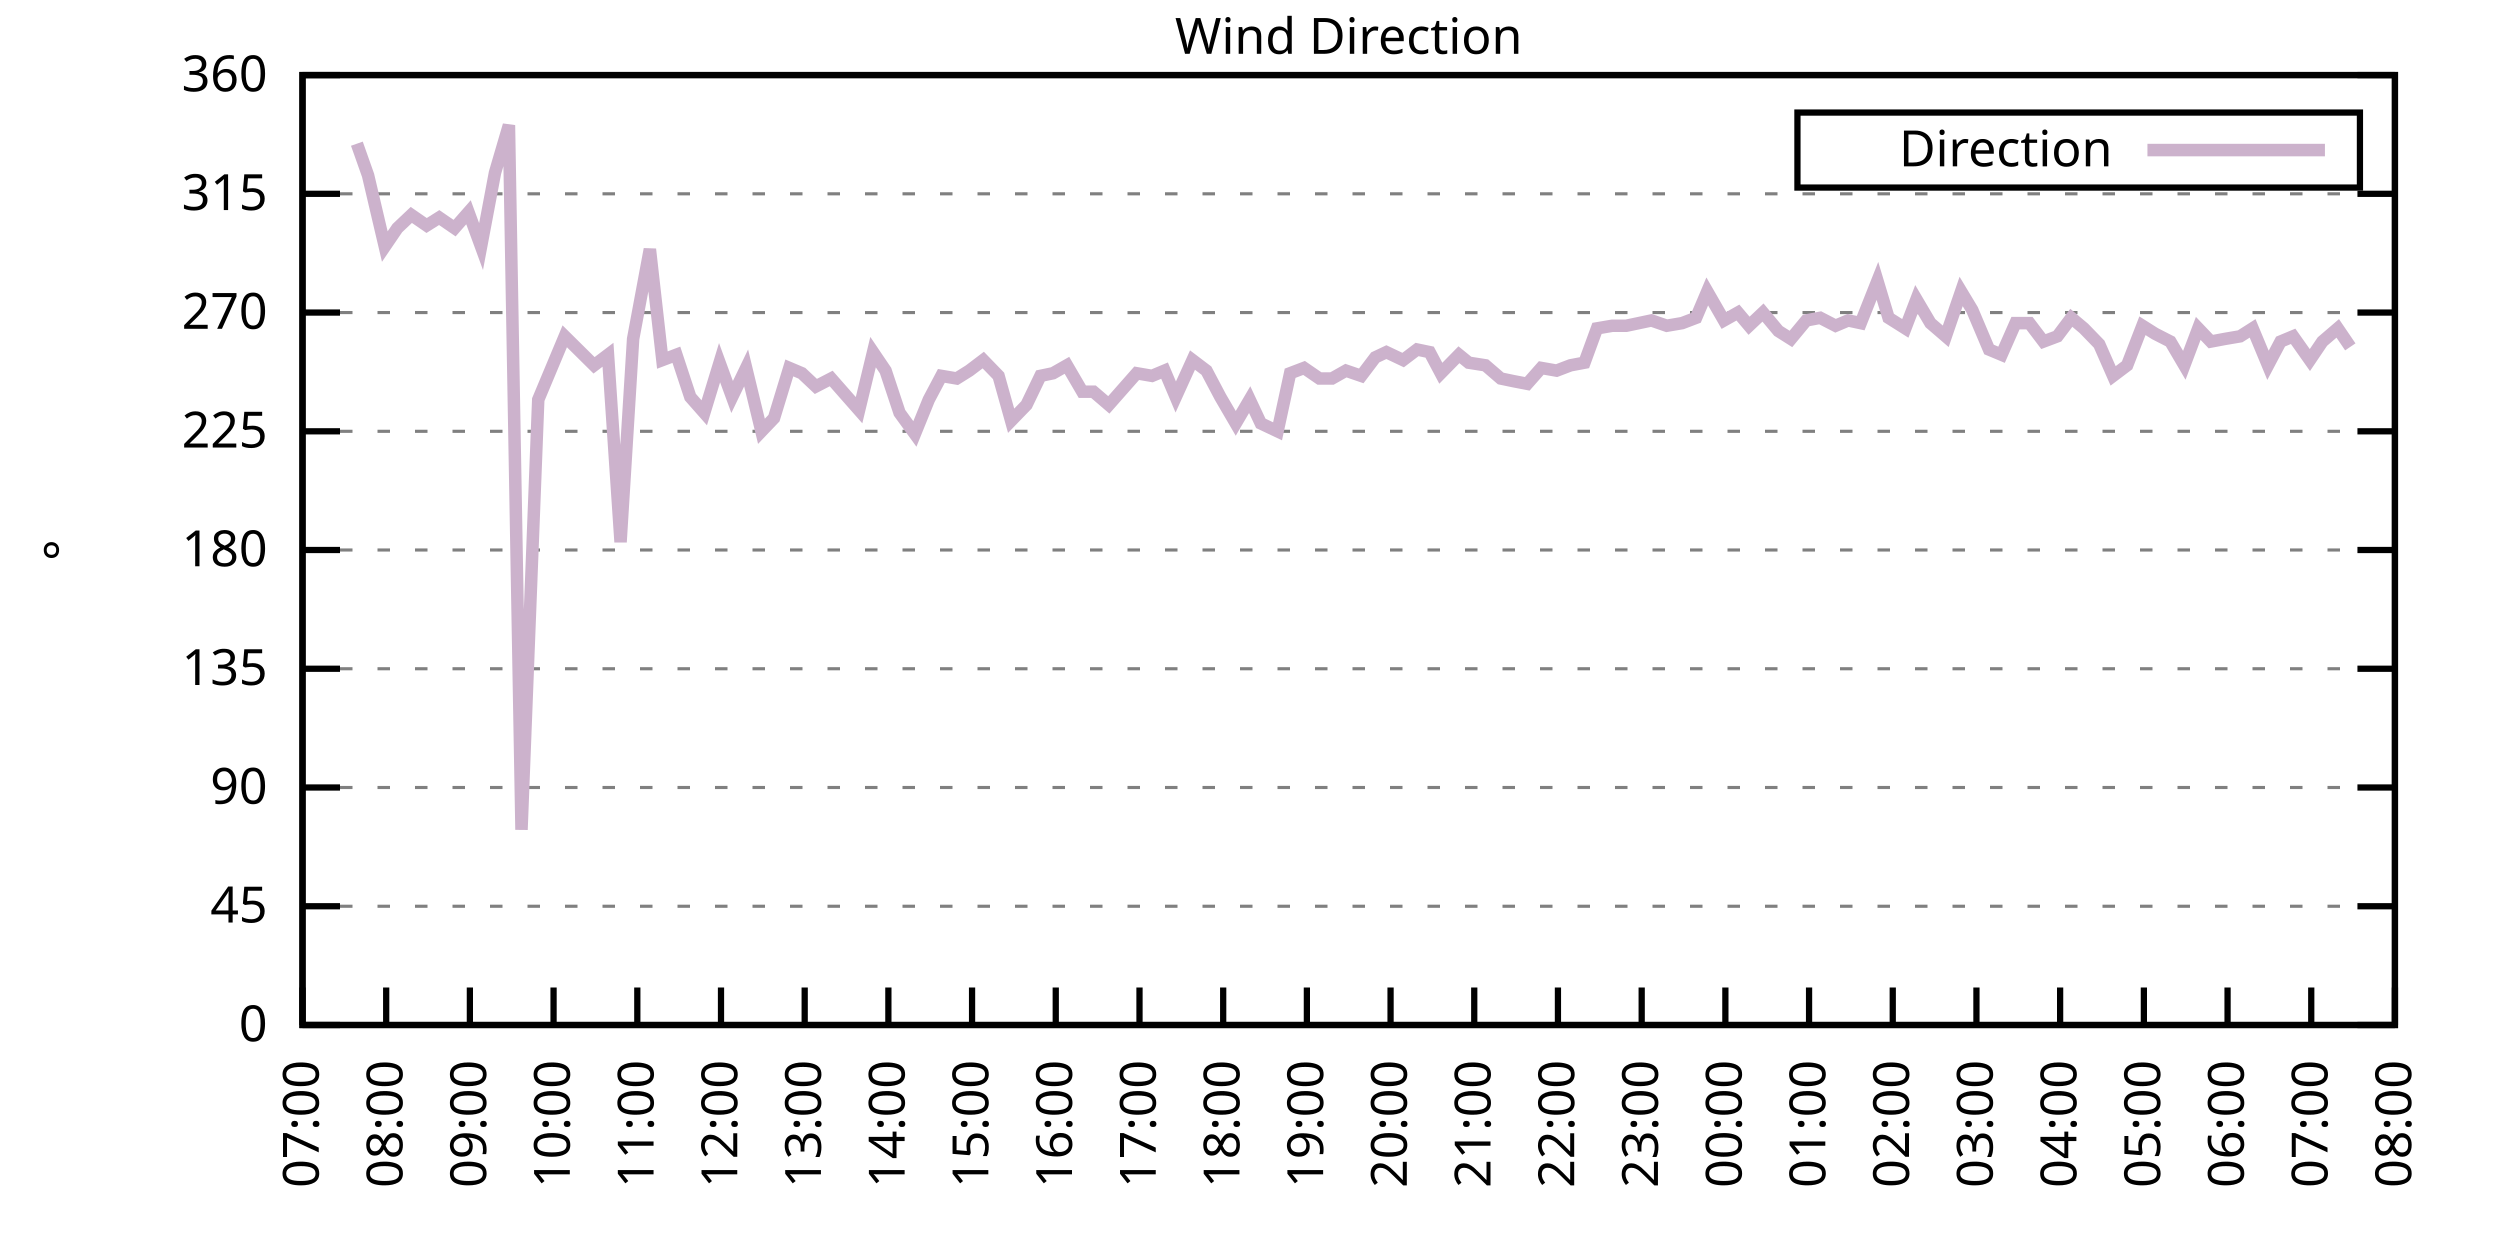
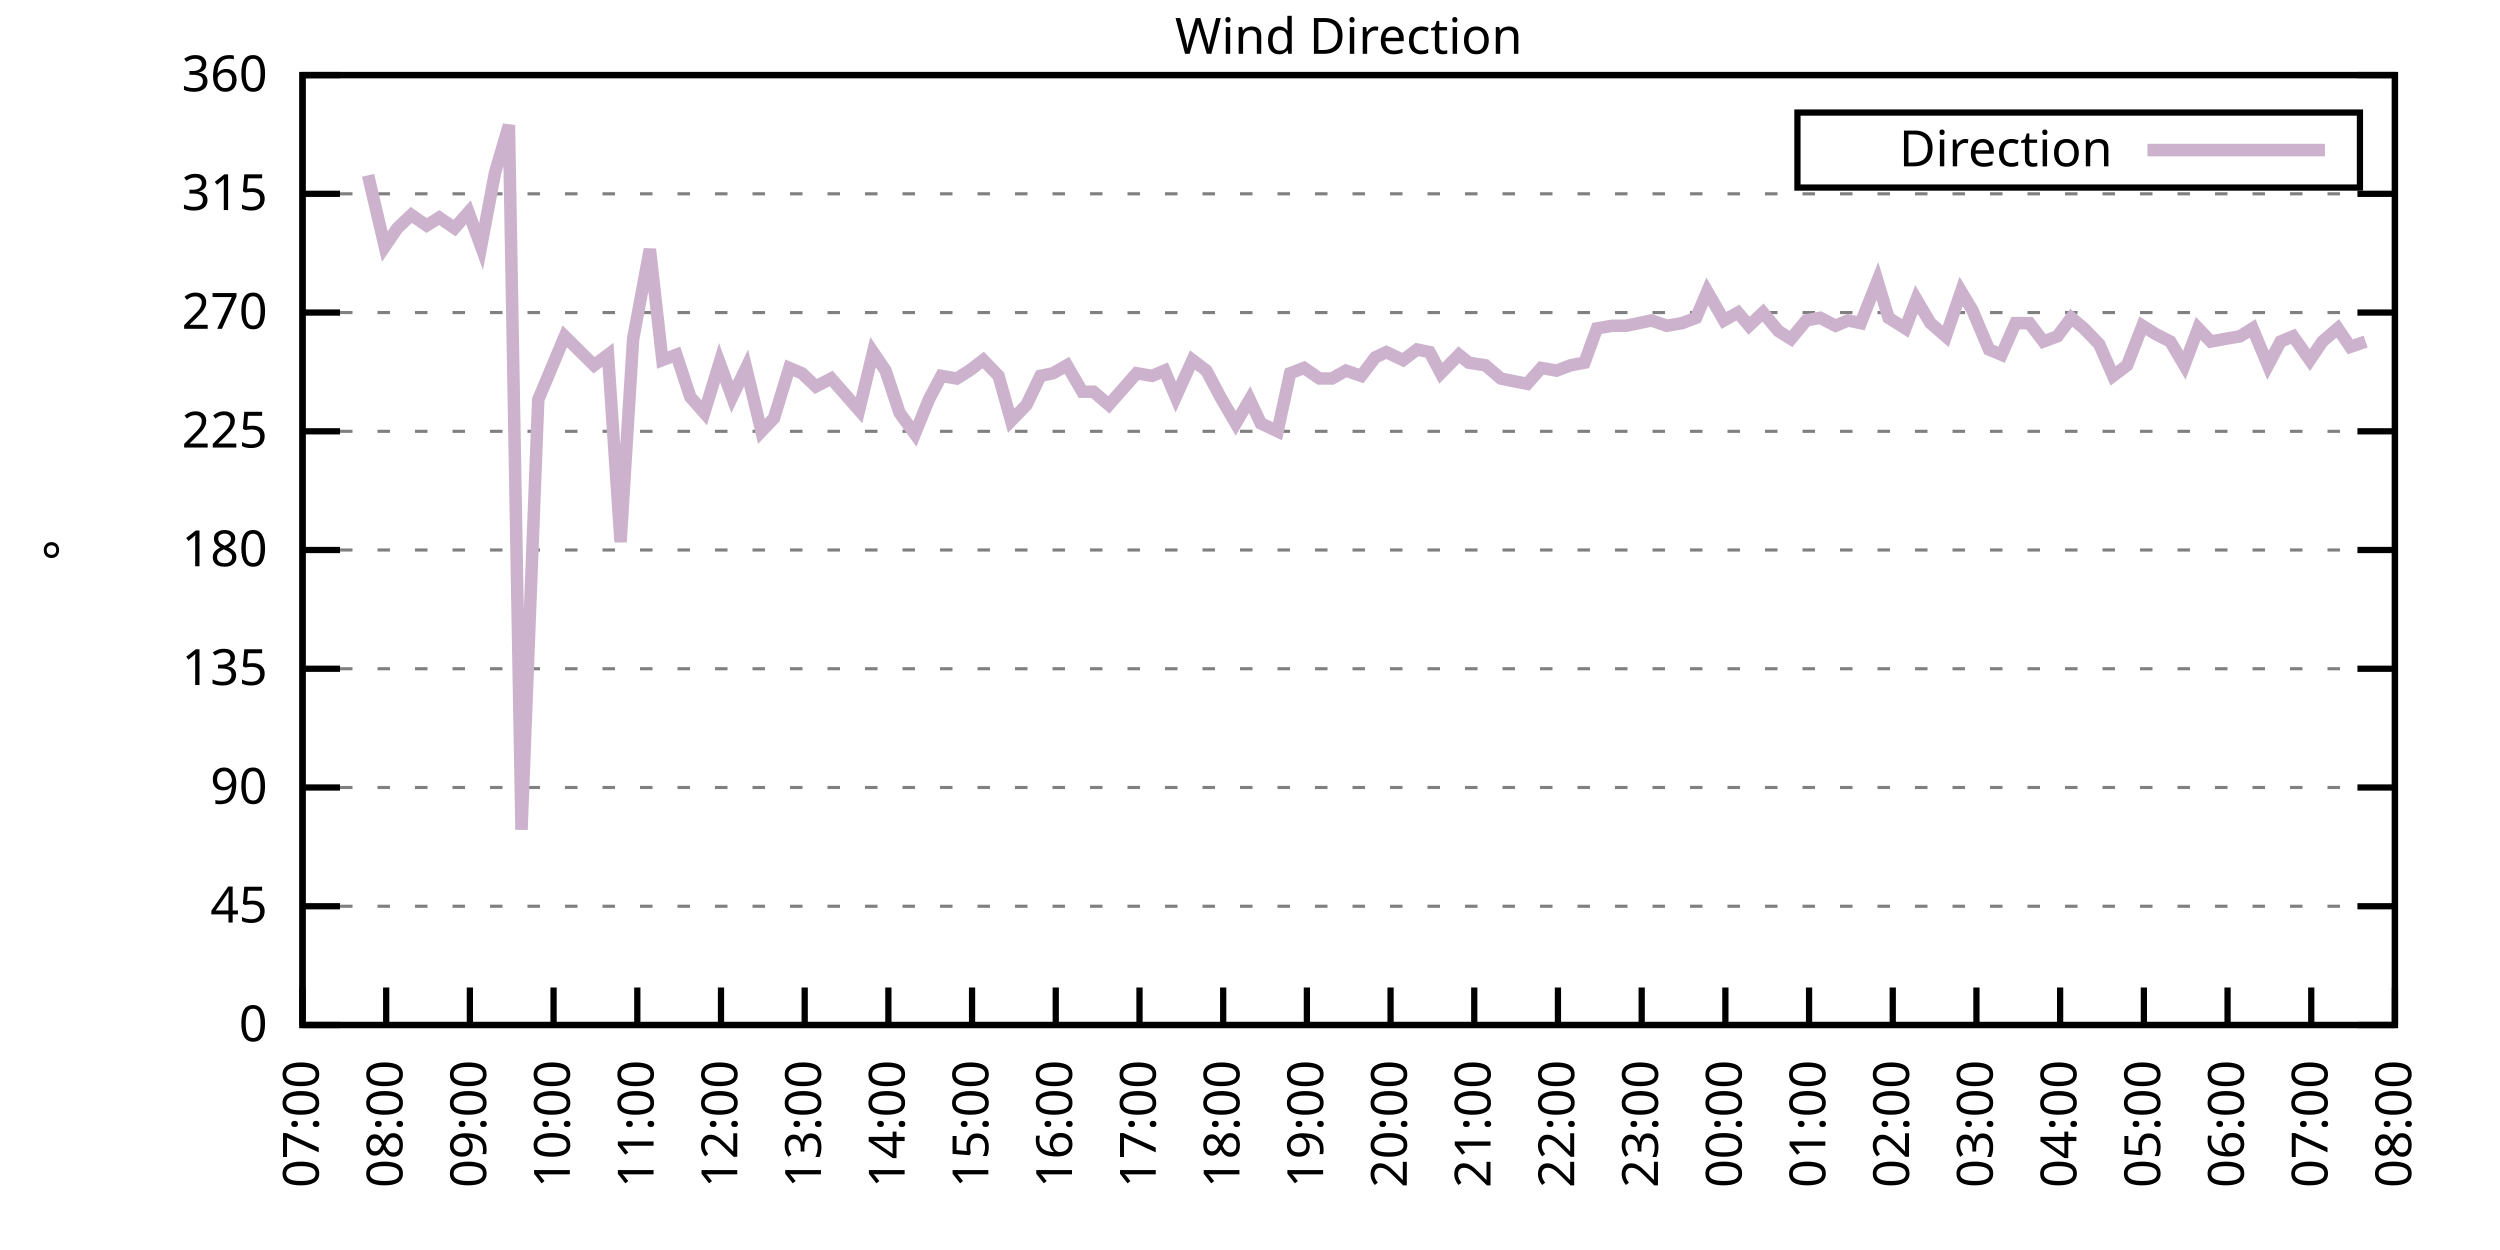
<svg xmlns="http://www.w3.org/2000/svg" xmlns:xlink="http://www.w3.org/1999/xlink" width="400" height="200" viewBox="0 0 400 200">
  <g id="gnuplot_canvas">
    <rect x="0" y="0" width="400" height="200" fill="none" />
    <defs>
      <circle id="gpDot" r="0.5" stroke-width="0.5" stroke="currentColor" />
      <path id="gpPt0" stroke-width="0.333" stroke="currentColor" d="M-1,0 h2 M0,-1 v2" />
      <path id="gpPt1" stroke-width="0.333" stroke="currentColor" d="M-1,-1 L1,1 M1,-1 L-1,1" />
      <path id="gpPt2" stroke-width="0.333" stroke="currentColor" d="M-1,0 L1,0 M0,-1 L0,1 M-1,-1 L1,1 M-1,1 L1,-1" />
      <rect id="gpPt3" stroke-width="0.333" stroke="currentColor" x="-1" y="-1" width="2" height="2" />
      <rect id="gpPt4" stroke-width="0.333" stroke="currentColor" fill="currentColor" x="-1" y="-1" width="2" height="2" />
      <circle id="gpPt5" stroke-width="0.333" stroke="currentColor" cx="0" cy="0" r="1" />
      <use xlink:href="#gpPt5" id="gpPt6" fill="currentColor" stroke="none" />
      <path id="gpPt7" stroke-width="0.333" stroke="currentColor" d="M0,-1.33 L-1.33,0.67 L1.33,0.67 z" />
      <use xlink:href="#gpPt7" id="gpPt8" fill="currentColor" stroke="none" />
      <use xlink:href="#gpPt7" id="gpPt9" stroke="currentColor" transform="rotate(180)" />
      <use xlink:href="#gpPt9" id="gpPt10" fill="currentColor" stroke="none" />
      <use xlink:href="#gpPt3" id="gpPt11" stroke="currentColor" transform="rotate(45)" />
      <use xlink:href="#gpPt11" id="gpPt12" fill="currentColor" stroke="none" />
      <path id="gpPt13" stroke-width="0.333" stroke="currentColor" d="M0,1.330 L1.265,0.411 L0.782,-1.067 L-0.782,-1.076 L-1.265,0.411 z" />
      <use xlink:href="#gpPt13" id="gpPt14" fill="currentColor" stroke="none" />
      <filter id="textbox" filterUnits="objectBoundingBox" x="0" y="0" height="1" width="1">
        <feFlood flood-color="white" flood-opacity="1" result="bgnd" />
        <feComposite in="SourceGraphic" in2="bgnd" operator="atop" />
      </filter>
      <filter id="greybox" filterUnits="objectBoundingBox" x="0" y="0" height="1" width="1">
        <feFlood flood-color="lightgrey" flood-opacity="1" result="grey" />
        <feComposite in="SourceGraphic" in2="grey" operator="atop" />
      </filter>
    </defs>
    <g fill="none" color="white" stroke="currentColor" stroke-width="1.00" stroke-linecap="butt" stroke-linejoin="miter">
</g>
    <g fill="none" color="black" stroke="currentColor" stroke-width="1.00" stroke-linecap="butt" stroke-linejoin="miter">
      <g stroke="none" shape-rendering="crispEdges">
        <polygon fill="rgb(255, 255, 255)" points="48.40,164.00 383.18,164.00 383.18,12.02 48.40,12.02 " />
      </g>
    </g>
    <g fill="none" color="black" stroke="currentColor" stroke-width="1.00" stroke-linecap="butt" stroke-linejoin="miter">
</g>
    <g fill="none" color="black" stroke="black" stroke-width="0.50" stroke-linecap="butt" stroke-linejoin="miter">
</g>
    <g fill="none" color="gray" stroke="currentColor" stroke-width="0.50" stroke-linecap="butt" stroke-linejoin="miter">
      <path stroke="gray" stroke-dasharray="2,4" class="gridline" d="M48.40,164.00 L383.19,164.00  " />
    </g>
    <g fill="none" color="gray" stroke="gray" stroke-width="1.00" stroke-linecap="butt" stroke-linejoin="miter">
</g>
    <g fill="none" color="black" stroke="currentColor" stroke-width="1.00" stroke-linecap="butt" stroke-linejoin="miter">
      <path stroke="black" d="M48.40,164.00 L54.40,164.00 M383.19,164.00 L377.19,164.00  " />
      <g transform="translate(42.80,166.60)" stroke="none" fill="black" font-family="Sans" font-size="8.00" text-anchor="end">
        <text>
          <tspan font-family="Sans"> 0</tspan>
        </text>
      </g>
    </g>
    <g fill="none" color="black" stroke="currentColor" stroke-width="1.00" stroke-linecap="butt" stroke-linejoin="miter">
</g>
    <g fill="none" color="black" stroke="black" stroke-width="0.50" stroke-linecap="butt" stroke-linejoin="miter">
</g>
    <g fill="none" color="gray" stroke="currentColor" stroke-width="0.50" stroke-linecap="butt" stroke-linejoin="miter">
      <path stroke="gray" stroke-dasharray="2,4" class="gridline" d="M48.40,145.00 L383.19,145.00  " />
    </g>
    <g fill="none" color="gray" stroke="gray" stroke-width="1.00" stroke-linecap="butt" stroke-linejoin="miter">
</g>
    <g fill="none" color="black" stroke="currentColor" stroke-width="1.00" stroke-linecap="butt" stroke-linejoin="miter">
      <path stroke="black" d="M48.40,145.00 L54.40,145.00 M383.19,145.00 L377.19,145.00  " />
      <g transform="translate(42.80,147.60)" stroke="none" fill="black" font-family="Sans" font-size="8.00" text-anchor="end">
        <text>
          <tspan font-family="Sans"> 45</tspan>
        </text>
      </g>
    </g>
    <g fill="none" color="black" stroke="currentColor" stroke-width="1.00" stroke-linecap="butt" stroke-linejoin="miter">
</g>
    <g fill="none" color="black" stroke="black" stroke-width="0.50" stroke-linecap="butt" stroke-linejoin="miter">
</g>
    <g fill="none" color="gray" stroke="currentColor" stroke-width="0.50" stroke-linecap="butt" stroke-linejoin="miter">
      <path stroke="gray" stroke-dasharray="2,4" class="gridline" d="M48.40,126.00 L383.19,126.00  " />
    </g>
    <g fill="none" color="gray" stroke="gray" stroke-width="1.00" stroke-linecap="butt" stroke-linejoin="miter">
</g>
    <g fill="none" color="black" stroke="currentColor" stroke-width="1.00" stroke-linecap="butt" stroke-linejoin="miter">
      <path stroke="black" d="M48.40,126.00 L54.40,126.00 M383.19,126.00 L377.19,126.00  " />
      <g transform="translate(42.80,128.60)" stroke="none" fill="black" font-family="Sans" font-size="8.00" text-anchor="end">
        <text>
          <tspan font-family="Sans"> 90</tspan>
        </text>
      </g>
    </g>
    <g fill="none" color="black" stroke="currentColor" stroke-width="1.00" stroke-linecap="butt" stroke-linejoin="miter">
</g>
    <g fill="none" color="black" stroke="black" stroke-width="0.50" stroke-linecap="butt" stroke-linejoin="miter">
</g>
    <g fill="none" color="gray" stroke="currentColor" stroke-width="0.50" stroke-linecap="butt" stroke-linejoin="miter">
      <path stroke="gray" stroke-dasharray="2,4" class="gridline" d="M48.40,107.00 L383.19,107.00  " />
    </g>
    <g fill="none" color="gray" stroke="gray" stroke-width="1.00" stroke-linecap="butt" stroke-linejoin="miter">
</g>
    <g fill="none" color="black" stroke="currentColor" stroke-width="1.00" stroke-linecap="butt" stroke-linejoin="miter">
      <path stroke="black" d="M48.40,107.00 L54.40,107.00 M383.19,107.00 L377.19,107.00  " />
      <g transform="translate(42.80,109.60)" stroke="none" fill="black" font-family="Sans" font-size="8.00" text-anchor="end">
        <text>
          <tspan font-family="Sans"> 135</tspan>
        </text>
      </g>
    </g>
    <g fill="none" color="black" stroke="currentColor" stroke-width="1.00" stroke-linecap="butt" stroke-linejoin="miter">
</g>
    <g fill="none" color="black" stroke="black" stroke-width="0.50" stroke-linecap="butt" stroke-linejoin="miter">
</g>
    <g fill="none" color="gray" stroke="currentColor" stroke-width="0.50" stroke-linecap="butt" stroke-linejoin="miter">
      <path stroke="gray" stroke-dasharray="2,4" class="gridline" d="M48.40,88.00 L383.19,88.00  " />
    </g>
    <g fill="none" color="gray" stroke="gray" stroke-width="1.00" stroke-linecap="butt" stroke-linejoin="miter">
</g>
    <g fill="none" color="black" stroke="currentColor" stroke-width="1.00" stroke-linecap="butt" stroke-linejoin="miter">
      <path stroke="black" d="M48.40,88.00 L54.40,88.00 M383.19,88.00 L377.19,88.00  " />
      <g transform="translate(42.80,90.60)" stroke="none" fill="black" font-family="Sans" font-size="8.00" text-anchor="end">
        <text>
          <tspan font-family="Sans"> 180</tspan>
        </text>
      </g>
    </g>
    <g fill="none" color="black" stroke="currentColor" stroke-width="1.00" stroke-linecap="butt" stroke-linejoin="miter">
</g>
    <g fill="none" color="black" stroke="black" stroke-width="0.50" stroke-linecap="butt" stroke-linejoin="miter">
</g>
    <g fill="none" color="gray" stroke="currentColor" stroke-width="0.50" stroke-linecap="butt" stroke-linejoin="miter">
      <path stroke="gray" stroke-dasharray="2,4" class="gridline" d="M48.40,69.01 L383.19,69.01  " />
    </g>
    <g fill="none" color="gray" stroke="gray" stroke-width="1.00" stroke-linecap="butt" stroke-linejoin="miter">
</g>
    <g fill="none" color="black" stroke="currentColor" stroke-width="1.00" stroke-linecap="butt" stroke-linejoin="miter">
      <path stroke="black" d="M48.40,69.01 L54.40,69.01 M383.19,69.01 L377.19,69.01  " />
      <g transform="translate(42.80,71.61)" stroke="none" fill="black" font-family="Sans" font-size="8.00" text-anchor="end">
        <text>
          <tspan font-family="Sans"> 225</tspan>
        </text>
      </g>
    </g>
    <g fill="none" color="black" stroke="currentColor" stroke-width="1.00" stroke-linecap="butt" stroke-linejoin="miter">
</g>
    <g fill="none" color="black" stroke="black" stroke-width="0.50" stroke-linecap="butt" stroke-linejoin="miter">
</g>
    <g fill="none" color="gray" stroke="currentColor" stroke-width="0.50" stroke-linecap="butt" stroke-linejoin="miter">
      <path stroke="gray" stroke-dasharray="2,4" class="gridline" d="M48.40,50.01 L383.19,50.01  " />
    </g>
    <g fill="none" color="gray" stroke="gray" stroke-width="1.00" stroke-linecap="butt" stroke-linejoin="miter">
</g>
    <g fill="none" color="black" stroke="currentColor" stroke-width="1.00" stroke-linecap="butt" stroke-linejoin="miter">
      <path stroke="black" d="M48.40,50.01 L54.40,50.01 M383.19,50.01 L377.19,50.01  " />
      <g transform="translate(42.80,52.61)" stroke="none" fill="black" font-family="Sans" font-size="8.00" text-anchor="end">
        <text>
          <tspan font-family="Sans"> 270</tspan>
        </text>
      </g>
    </g>
    <g fill="none" color="black" stroke="currentColor" stroke-width="1.00" stroke-linecap="butt" stroke-linejoin="miter">
</g>
    <g fill="none" color="black" stroke="black" stroke-width="0.50" stroke-linecap="butt" stroke-linejoin="miter">
</g>
    <g fill="none" color="gray" stroke="currentColor" stroke-width="0.50" stroke-linecap="butt" stroke-linejoin="miter">
      <path stroke="gray" stroke-dasharray="2,4" class="gridline" d="M48.40,31.01 L383.19,31.01  " />
    </g>
    <g fill="none" color="gray" stroke="gray" stroke-width="1.00" stroke-linecap="butt" stroke-linejoin="miter">
</g>
    <g fill="none" color="black" stroke="currentColor" stroke-width="1.00" stroke-linecap="butt" stroke-linejoin="miter">
      <path stroke="black" d="M48.40,31.01 L54.40,31.01 M383.19,31.01 L377.19,31.01  " />
      <g transform="translate(42.80,33.61)" stroke="none" fill="black" font-family="Sans" font-size="8.00" text-anchor="end">
        <text>
          <tspan font-family="Sans"> 315</tspan>
        </text>
      </g>
    </g>
    <g fill="none" color="black" stroke="currentColor" stroke-width="1.00" stroke-linecap="butt" stroke-linejoin="miter">
</g>
    <g fill="none" color="black" stroke="black" stroke-width="0.50" stroke-linecap="butt" stroke-linejoin="miter">
</g>
    <g fill="none" color="gray" stroke="currentColor" stroke-width="0.50" stroke-linecap="butt" stroke-linejoin="miter">
      <path stroke="gray" stroke-dasharray="2,4" class="gridline" d="M48.40,12.01 L383.19,12.01  " />
    </g>
    <g fill="none" color="gray" stroke="gray" stroke-width="1.00" stroke-linecap="butt" stroke-linejoin="miter">
</g>
    <g fill="none" color="black" stroke="currentColor" stroke-width="1.00" stroke-linecap="butt" stroke-linejoin="miter">
      <path stroke="black" d="M48.40,12.01 L54.40,12.01 M383.19,12.01 L377.19,12.01  " />
      <g transform="translate(42.80,14.61)" stroke="none" fill="black" font-family="Sans" font-size="8.00" text-anchor="end">
        <text>
          <tspan font-family="Sans"> 360</tspan>
        </text>
      </g>
    </g>
    <g fill="none" color="black" stroke="currentColor" stroke-width="1.00" stroke-linecap="butt" stroke-linejoin="miter">
      <path stroke="black" d="M48.40,164.00 L48.40,158.00  " />
      <g transform="translate(51.00,169.60) rotate(270.00)" stroke="none" fill="black" font-family="Sans" font-size="8.00" text-anchor="end">
        <text>
          <tspan font-family="Sans">07:00</tspan>
        </text>
      </g>
    </g>
    <g fill="none" color="black" stroke="currentColor" stroke-width="1.00" stroke-linecap="butt" stroke-linejoin="miter">
      <path stroke="black" d="M61.79,164.00 L61.79,158.00  " />
      <g transform="translate(64.39,169.60) rotate(270.00)" stroke="none" fill="black" font-family="Sans" font-size="8.00" text-anchor="end">
        <text>
          <tspan font-family="Sans">08:00</tspan>
        </text>
      </g>
    </g>
    <g fill="none" color="black" stroke="currentColor" stroke-width="1.00" stroke-linecap="butt" stroke-linejoin="miter">
      <path stroke="black" d="M75.18,164.00 L75.18,158.00  " />
      <g transform="translate(77.78,169.60) rotate(270.00)" stroke="none" fill="black" font-family="Sans" font-size="8.00" text-anchor="end">
        <text>
          <tspan font-family="Sans">09:00</tspan>
        </text>
      </g>
    </g>
    <g fill="none" color="black" stroke="currentColor" stroke-width="1.00" stroke-linecap="butt" stroke-linejoin="miter">
      <path stroke="black" d="M88.57,164.00 L88.57,158.00  " />
      <g transform="translate(91.17,169.60) rotate(270.00)" stroke="none" fill="black" font-family="Sans" font-size="8.00" text-anchor="end">
        <text>
          <tspan font-family="Sans">10:00</tspan>
        </text>
      </g>
    </g>
    <g fill="none" color="black" stroke="currentColor" stroke-width="1.00" stroke-linecap="butt" stroke-linejoin="miter">
      <path stroke="black" d="M101.97,164.00 L101.97,158.00  " />
      <g transform="translate(104.57,169.60) rotate(270.00)" stroke="none" fill="black" font-family="Sans" font-size="8.00" text-anchor="end">
        <text>
          <tspan font-family="Sans">11:00</tspan>
        </text>
      </g>
    </g>
    <g fill="none" color="black" stroke="currentColor" stroke-width="1.00" stroke-linecap="butt" stroke-linejoin="miter">
      <path stroke="black" d="M115.36,164.00 L115.36,158.00  " />
      <g transform="translate(117.96,169.60) rotate(270.00)" stroke="none" fill="black" font-family="Sans" font-size="8.00" text-anchor="end">
        <text>
          <tspan font-family="Sans">12:00</tspan>
        </text>
      </g>
    </g>
    <g fill="none" color="black" stroke="currentColor" stroke-width="1.00" stroke-linecap="butt" stroke-linejoin="miter">
      <path stroke="black" d="M128.75,164.00 L128.75,158.00  " />
      <g transform="translate(131.35,169.60) rotate(270.00)" stroke="none" fill="black" font-family="Sans" font-size="8.00" text-anchor="end">
        <text>
          <tspan font-family="Sans">13:00</tspan>
        </text>
      </g>
    </g>
    <g fill="none" color="black" stroke="currentColor" stroke-width="1.00" stroke-linecap="butt" stroke-linejoin="miter">
      <path stroke="black" d="M142.14,164.00 L142.14,158.00  " />
      <g transform="translate(144.74,169.60) rotate(270.00)" stroke="none" fill="black" font-family="Sans" font-size="8.00" text-anchor="end">
        <text>
          <tspan font-family="Sans">14:00</tspan>
        </text>
      </g>
    </g>
    <g fill="none" color="black" stroke="currentColor" stroke-width="1.00" stroke-linecap="butt" stroke-linejoin="miter">
      <path stroke="black" d="M155.53,164.00 L155.53,158.00  " />
      <g transform="translate(158.13,169.60) rotate(270.00)" stroke="none" fill="black" font-family="Sans" font-size="8.00" text-anchor="end">
        <text>
          <tspan font-family="Sans">15:00</tspan>
        </text>
      </g>
    </g>
    <g fill="none" color="black" stroke="currentColor" stroke-width="1.00" stroke-linecap="butt" stroke-linejoin="miter">
      <path stroke="black" d="M168.92,164.00 L168.92,158.00  " />
      <g transform="translate(171.52,169.60) rotate(270.00)" stroke="none" fill="black" font-family="Sans" font-size="8.00" text-anchor="end">
        <text>
          <tspan font-family="Sans">16:00</tspan>
        </text>
      </g>
    </g>
    <g fill="none" color="black" stroke="currentColor" stroke-width="1.00" stroke-linecap="butt" stroke-linejoin="miter">
      <path stroke="black" d="M182.32,164.00 L182.32,158.00  " />
      <g transform="translate(184.92,169.60) rotate(270.00)" stroke="none" fill="black" font-family="Sans" font-size="8.00" text-anchor="end">
        <text>
          <tspan font-family="Sans">17:00</tspan>
        </text>
      </g>
    </g>
    <g fill="none" color="black" stroke="currentColor" stroke-width="1.00" stroke-linecap="butt" stroke-linejoin="miter">
      <path stroke="black" d="M195.71,164.00 L195.71,158.00  " />
      <g transform="translate(198.31,169.60) rotate(270.00)" stroke="none" fill="black" font-family="Sans" font-size="8.00" text-anchor="end">
        <text>
          <tspan font-family="Sans">18:00</tspan>
        </text>
      </g>
    </g>
    <g fill="none" color="black" stroke="currentColor" stroke-width="1.00" stroke-linecap="butt" stroke-linejoin="miter">
      <path stroke="black" d="M209.10,164.00 L209.10,158.00  " />
      <g transform="translate(211.70,169.60) rotate(270.00)" stroke="none" fill="black" font-family="Sans" font-size="8.00" text-anchor="end">
        <text>
          <tspan font-family="Sans">19:00</tspan>
        </text>
      </g>
    </g>
    <g fill="none" color="black" stroke="currentColor" stroke-width="1.00" stroke-linecap="butt" stroke-linejoin="miter">
      <path stroke="black" d="M222.49,164.00 L222.49,158.00  " />
      <g transform="translate(225.09,169.60) rotate(270.00)" stroke="none" fill="black" font-family="Sans" font-size="8.00" text-anchor="end">
        <text>
          <tspan font-family="Sans">20:00</tspan>
        </text>
      </g>
    </g>
    <g fill="none" color="black" stroke="currentColor" stroke-width="1.00" stroke-linecap="butt" stroke-linejoin="miter">
      <path stroke="black" d="M235.88,164.00 L235.88,158.00  " />
      <g transform="translate(238.48,169.60) rotate(270.00)" stroke="none" fill="black" font-family="Sans" font-size="8.00" text-anchor="end">
        <text>
          <tspan font-family="Sans">21:00</tspan>
        </text>
      </g>
    </g>
    <g fill="none" color="black" stroke="currentColor" stroke-width="1.00" stroke-linecap="butt" stroke-linejoin="miter">
      <path stroke="black" d="M249.27,164.00 L249.27,158.00  " />
      <g transform="translate(251.87,169.60) rotate(270.00)" stroke="none" fill="black" font-family="Sans" font-size="8.00" text-anchor="end">
        <text>
          <tspan font-family="Sans">22:00</tspan>
        </text>
      </g>
    </g>
    <g fill="none" color="black" stroke="currentColor" stroke-width="1.00" stroke-linecap="butt" stroke-linejoin="miter">
      <path stroke="black" d="M262.67,164.00 L262.67,158.00  " />
      <g transform="translate(265.27,169.60) rotate(270.00)" stroke="none" fill="black" font-family="Sans" font-size="8.00" text-anchor="end">
        <text>
          <tspan font-family="Sans">23:00</tspan>
        </text>
      </g>
    </g>
    <g fill="none" color="black" stroke="currentColor" stroke-width="1.00" stroke-linecap="butt" stroke-linejoin="miter">
      <path stroke="black" d="M276.06,164.00 L276.06,158.00  " />
      <g transform="translate(278.66,169.60) rotate(270.00)" stroke="none" fill="black" font-family="Sans" font-size="8.00" text-anchor="end">
        <text>
          <tspan font-family="Sans">00:00</tspan>
        </text>
      </g>
    </g>
    <g fill="none" color="black" stroke="currentColor" stroke-width="1.00" stroke-linecap="butt" stroke-linejoin="miter">
      <path stroke="black" d="M289.45,164.00 L289.45,158.00  " />
      <g transform="translate(292.05,169.60) rotate(270.00)" stroke="none" fill="black" font-family="Sans" font-size="8.00" text-anchor="end">
        <text>
          <tspan font-family="Sans">01:00</tspan>
        </text>
      </g>
    </g>
    <g fill="none" color="black" stroke="currentColor" stroke-width="1.00" stroke-linecap="butt" stroke-linejoin="miter">
      <path stroke="black" d="M302.84,164.00 L302.84,158.00  " />
      <g transform="translate(305.44,169.60) rotate(270.00)" stroke="none" fill="black" font-family="Sans" font-size="8.00" text-anchor="end">
        <text>
          <tspan font-family="Sans">02:00</tspan>
        </text>
      </g>
    </g>
    <g fill="none" color="black" stroke="currentColor" stroke-width="1.00" stroke-linecap="butt" stroke-linejoin="miter">
      <path stroke="black" d="M316.23,164.00 L316.23,158.00  " />
      <g transform="translate(318.83,169.60) rotate(270.00)" stroke="none" fill="black" font-family="Sans" font-size="8.00" text-anchor="end">
        <text>
          <tspan font-family="Sans">03:00</tspan>
        </text>
      </g>
    </g>
    <g fill="none" color="black" stroke="currentColor" stroke-width="1.00" stroke-linecap="butt" stroke-linejoin="miter">
      <path stroke="black" d="M329.62,164.00 L329.62,158.00  " />
      <g transform="translate(332.22,169.60) rotate(270.00)" stroke="none" fill="black" font-family="Sans" font-size="8.00" text-anchor="end">
        <text>
          <tspan font-family="Sans">04:00</tspan>
        </text>
      </g>
    </g>
    <g fill="none" color="black" stroke="currentColor" stroke-width="1.00" stroke-linecap="butt" stroke-linejoin="miter">
      <path stroke="black" d="M343.02,164.00 L343.02,158.00  " />
      <g transform="translate(345.62,169.60) rotate(270.00)" stroke="none" fill="black" font-family="Sans" font-size="8.00" text-anchor="end">
        <text>
          <tspan font-family="Sans">05:00</tspan>
        </text>
      </g>
    </g>
    <g fill="none" color="black" stroke="currentColor" stroke-width="1.00" stroke-linecap="butt" stroke-linejoin="miter">
      <path stroke="black" d="M356.41,164.00 L356.41,158.00  " />
      <g transform="translate(359.01,169.60) rotate(270.00)" stroke="none" fill="black" font-family="Sans" font-size="8.00" text-anchor="end">
        <text>
          <tspan font-family="Sans">06:00</tspan>
        </text>
      </g>
    </g>
    <g fill="none" color="black" stroke="currentColor" stroke-width="1.00" stroke-linecap="butt" stroke-linejoin="miter">
      <path stroke="black" d="M369.80,164.00 L369.80,158.00  " />
      <g transform="translate(372.40,169.60) rotate(270.00)" stroke="none" fill="black" font-family="Sans" font-size="8.00" text-anchor="end">
        <text>
          <tspan font-family="Sans">07:00</tspan>
        </text>
      </g>
    </g>
    <g fill="none" color="black" stroke="currentColor" stroke-width="1.00" stroke-linecap="butt" stroke-linejoin="miter">
      <path stroke="black" d="M383.19,164.00 L383.19,158.00  " />
      <g transform="translate(385.79,169.60) rotate(270.00)" stroke="none" fill="black" font-family="Sans" font-size="8.00" text-anchor="end">
        <text>
          <tspan font-family="Sans">08:00</tspan>
        </text>
      </g>
    </g>
    <g fill="none" color="black" stroke="currentColor" stroke-width="1.00" stroke-linecap="butt" stroke-linejoin="miter">
</g>
    <g fill="none" color="black" stroke="currentColor" stroke-width="1.00" stroke-linecap="butt" stroke-linejoin="miter">
      <path stroke="black" d="M48.40,12.01 L48.40,164.00 L383.19,164.00 L383.19,12.01 L48.40,12.01 Z  " />
    </g>
    <g fill="none" color="black" stroke="currentColor" stroke-width="1.00" stroke-linecap="butt" stroke-linejoin="miter">
</g>
    <g fill="none" color="black" stroke="currentColor" stroke-width="1.00" stroke-linecap="butt" stroke-linejoin="miter">
      <path stroke="black" d="M287.59,30.01 L287.59,18.01 L377.59,18.01 L377.59,30.01 L287.59,30.01 Z  " />
    </g>
    <g id="Wind_direction_plot_1">
      <g fill="none" color="white" stroke="black" stroke-width="2.00" stroke-linecap="butt" stroke-linejoin="miter">
</g>
      <g fill="none" color="black" stroke="currentColor" stroke-width="2.00" stroke-linecap="butt" stroke-linejoin="miter">
        <g transform="translate(337.99,26.61)" stroke="none" fill="black" font-family="Sans" font-size="8.00" text-anchor="end">
          <text>
            <tspan font-family="Sans">Direction</tspan>
          </text>
        </g>
      </g>
      <g fill="none" color="black" stroke="currentColor" stroke-width="2.00" stroke-linecap="butt" stroke-linejoin="miter">
-         <path stroke="rgb(204, 178, 204)" d="M343.59,24.01 L371.99,24.01 M57.10,22.99 L58.89,28.05 L61.57,39.45 L63.58,36.50 L65.81,34.39 L68.26,36.08   L70.27,34.81 L72.73,36.50 L74.96,33.96 L76.97,39.45 L79.20,27.63 L81.43,20.03 L83.44,132.76 L86.12,63.94   L90.36,53.81 L95.05,58.45 L97.28,56.76 L99.29,86.74 L101.30,54.23 L103.98,39.87 L105.98,57.61 L108.22,56.76   L110.45,63.52 L112.68,66.05 L115.13,58.03 L117.14,63.52 L119.38,58.87 L121.83,69.01 L123.84,66.90 L126.29,58.87   L128.30,59.72 L130.54,61.83 L132.99,60.56 L135.22,63.10 L137.45,65.63 L139.69,56.34 L141.69,59.30 L143.93,66.05   L146.38,69.43 L148.61,63.94 L150.62,60.14 L153.08,60.56 L155.09,59.30 L157.32,57.61 L159.77,60.14 L161.78,67.32   L164.24,64.78 L166.47,60.14 L168.48,59.72 L170.71,58.45 L173.17,62.67 L174.95,62.67 L177.41,64.78 L179.64,62.25   L181.87,59.72 L184.32,60.14 L186.33,59.30 L188.12,63.52 L190.80,57.61 L193.03,59.30 L195.26,63.52 L197.72,67.74   L199.95,63.94 L201.73,67.74 L204.41,69.01 L206.42,59.72 L208.65,58.87 L211.11,60.56 L213.12,60.56 L215.35,59.30   L217.80,60.14 L220.04,57.18 L221.82,56.34 L224.50,57.61 L226.73,55.92 L228.74,56.34 L230.53,59.72 L233.43,56.76   L234.99,58.03 L237.67,58.45 L240.12,60.56 L242.13,60.98 L244.36,61.41 L246.60,58.87 L249.05,59.30 L251.28,58.45   L253.51,58.03 L255.52,52.54 L257.98,52.12 L260.21,52.12 L264.23,51.27 L266.68,52.12 L269.14,51.70 L271.37,50.85   L273.16,46.63 L275.83,51.27 L278.07,50.01 L279.85,52.12 L282.08,50.01 L284.54,52.96 L286.55,54.23 L289.00,51.27   L291.23,50.85 L293.69,52.12 L295.70,51.27 L297.71,51.70 L300.39,44.94 L302.17,50.85 L304.85,52.54 L306.63,47.90   L308.87,51.70 L311.32,53.81 L313.78,46.63 L315.56,49.59 L318.24,55.92 L320.25,56.76 L322.48,51.70 L324.71,51.70   L326.95,54.65 L329.18,53.81 L331.41,50.85 L333.42,52.54 L335.87,55.07 L338.10,60.14 L340.34,58.45 L342.79,52.12   L344.80,53.39 L347.26,54.65 L349.49,58.45 L351.72,52.54 L353.73,54.65 L355.96,54.23 L358.42,53.81 L360.42,52.54   L362.88,58.45 L364.89,54.65 L366.90,53.81 L369.58,57.61 L371.58,54.65 L374.04,52.54 L376.05,55.50  " />
+         <path stroke="rgb(204, 178, 204)" d="M343.59,24.01 L371.99,24.01 M58.89,28.05 L61.57,39.45 L63.58,36.50 L65.81,34.39 L68.26,36.08 L70.27,34.81   L72.73,36.50 L74.96,33.96 L76.97,39.45 L79.20,27.63 L81.43,20.03 L83.44,132.76 L86.12,63.94 L90.36,53.81   L95.05,58.45 L97.28,56.76 L99.29,86.74 L101.30,54.23 L103.98,39.87 L105.98,57.61 L108.22,56.76 L110.45,63.52   L112.68,66.05 L115.13,58.03 L117.14,63.52 L119.38,58.87 L121.83,69.01 L123.84,66.90 L126.29,58.87 L128.30,59.72   L130.54,61.83 L132.99,60.56 L135.22,63.10 L137.45,65.63 L139.69,56.34 L141.69,59.30 L143.93,66.05 L146.38,69.43   L148.61,63.94 L150.62,60.14 L153.08,60.56 L155.09,59.30 L157.32,57.61 L159.77,60.14 L161.78,67.32 L164.24,64.78   L166.47,60.14 L168.48,59.72 L170.71,58.45 L173.17,62.67 L174.95,62.67 L177.41,64.78 L179.64,62.25 L181.87,59.72   L184.32,60.14 L186.33,59.30 L188.12,63.52 L190.80,57.61 L193.03,59.30 L195.26,63.52 L197.72,67.74 L199.95,63.94   L201.73,67.74 L204.41,69.01 L206.42,59.72 L208.65,58.87 L211.11,60.56 L213.12,60.56 L215.35,59.30 L217.80,60.14   L220.04,57.18 L221.82,56.34 L224.50,57.61 L226.73,55.92 L228.74,56.34 L230.53,59.72 L233.43,56.76 L234.99,58.03   L237.67,58.45 L240.12,60.56 L242.13,60.98 L244.36,61.41 L246.60,58.87 L249.05,59.30 L251.28,58.45 L253.51,58.03   L255.52,52.54 L257.98,52.12 L260.21,52.12 L264.23,51.27 L266.68,52.12 L269.14,51.70 L271.37,50.85 L273.16,46.63   L275.83,51.27 L278.07,50.01 L279.85,52.12 L282.08,50.01 L284.54,52.96 L286.55,54.23 L289.00,51.27 L291.23,50.85   L293.69,52.12 L295.70,51.27 L297.71,51.70 L300.39,44.94 L302.17,50.85 L304.85,52.54 L306.63,47.90 L308.87,51.70   L311.32,53.81 L313.78,46.63 L315.56,49.59 L318.24,55.92 L320.25,56.76 L322.48,51.70 L324.71,51.70 L326.95,54.65   L329.18,53.81 L331.41,50.85 L333.42,52.54 L335.87,55.07 L338.10,60.14 L340.34,58.45 L342.79,52.12 L344.80,53.39   L347.26,54.65 L349.49,58.45 L351.72,52.54 L353.73,54.65 L355.96,54.23 L358.42,53.81 L360.42,52.54 L362.88,58.45   L364.89,54.65 L366.90,53.81 L369.58,57.61 L371.58,54.65 L374.04,52.54 L376.05,55.50 L378.50,54.65  " />
      </g>
    </g>
    <g fill="none" color="black" stroke="currentColor" stroke-width="2.00" stroke-linecap="butt" stroke-linejoin="miter">
</g>
    <g fill="none" color="black" stroke="black" stroke-width="1.00" stroke-linecap="butt" stroke-linejoin="miter">
</g>
    <g fill="none" color="black" stroke="currentColor" stroke-width="1.00" stroke-linecap="butt" stroke-linejoin="miter">
      <path stroke="black" d="M48.40,12.01 L48.40,164.00 L383.19,164.00 L383.19,12.01 L48.40,12.01 Z  " />
      <g transform="translate(12.80,88.01) rotate(270.00)" stroke="none" fill="black" font-family="Sans" font-size="8.00" text-anchor="middle">
        <text>
          <tspan font-family="Sans">°</tspan>
        </text>
      </g>
    </g>
    <g fill="none" color="black" stroke="currentColor" stroke-width="1.00" stroke-linecap="butt" stroke-linejoin="miter">
</g>
    <g fill="none" color="black" stroke="currentColor" stroke-width="1.00" stroke-linecap="butt" stroke-linejoin="miter">
      <g transform="translate(215.79,8.61)" stroke="none" fill="black" font-family="Sans" font-size="8.00" text-anchor="middle">
        <text>
          <tspan font-family="Sans">Wind Direction</tspan>
        </text>
      </g>
    </g>
    <g fill="none" color="black" stroke="currentColor" stroke-width="1.00" stroke-linecap="butt" stroke-linejoin="miter">
</g>
  </g>
</svg>
